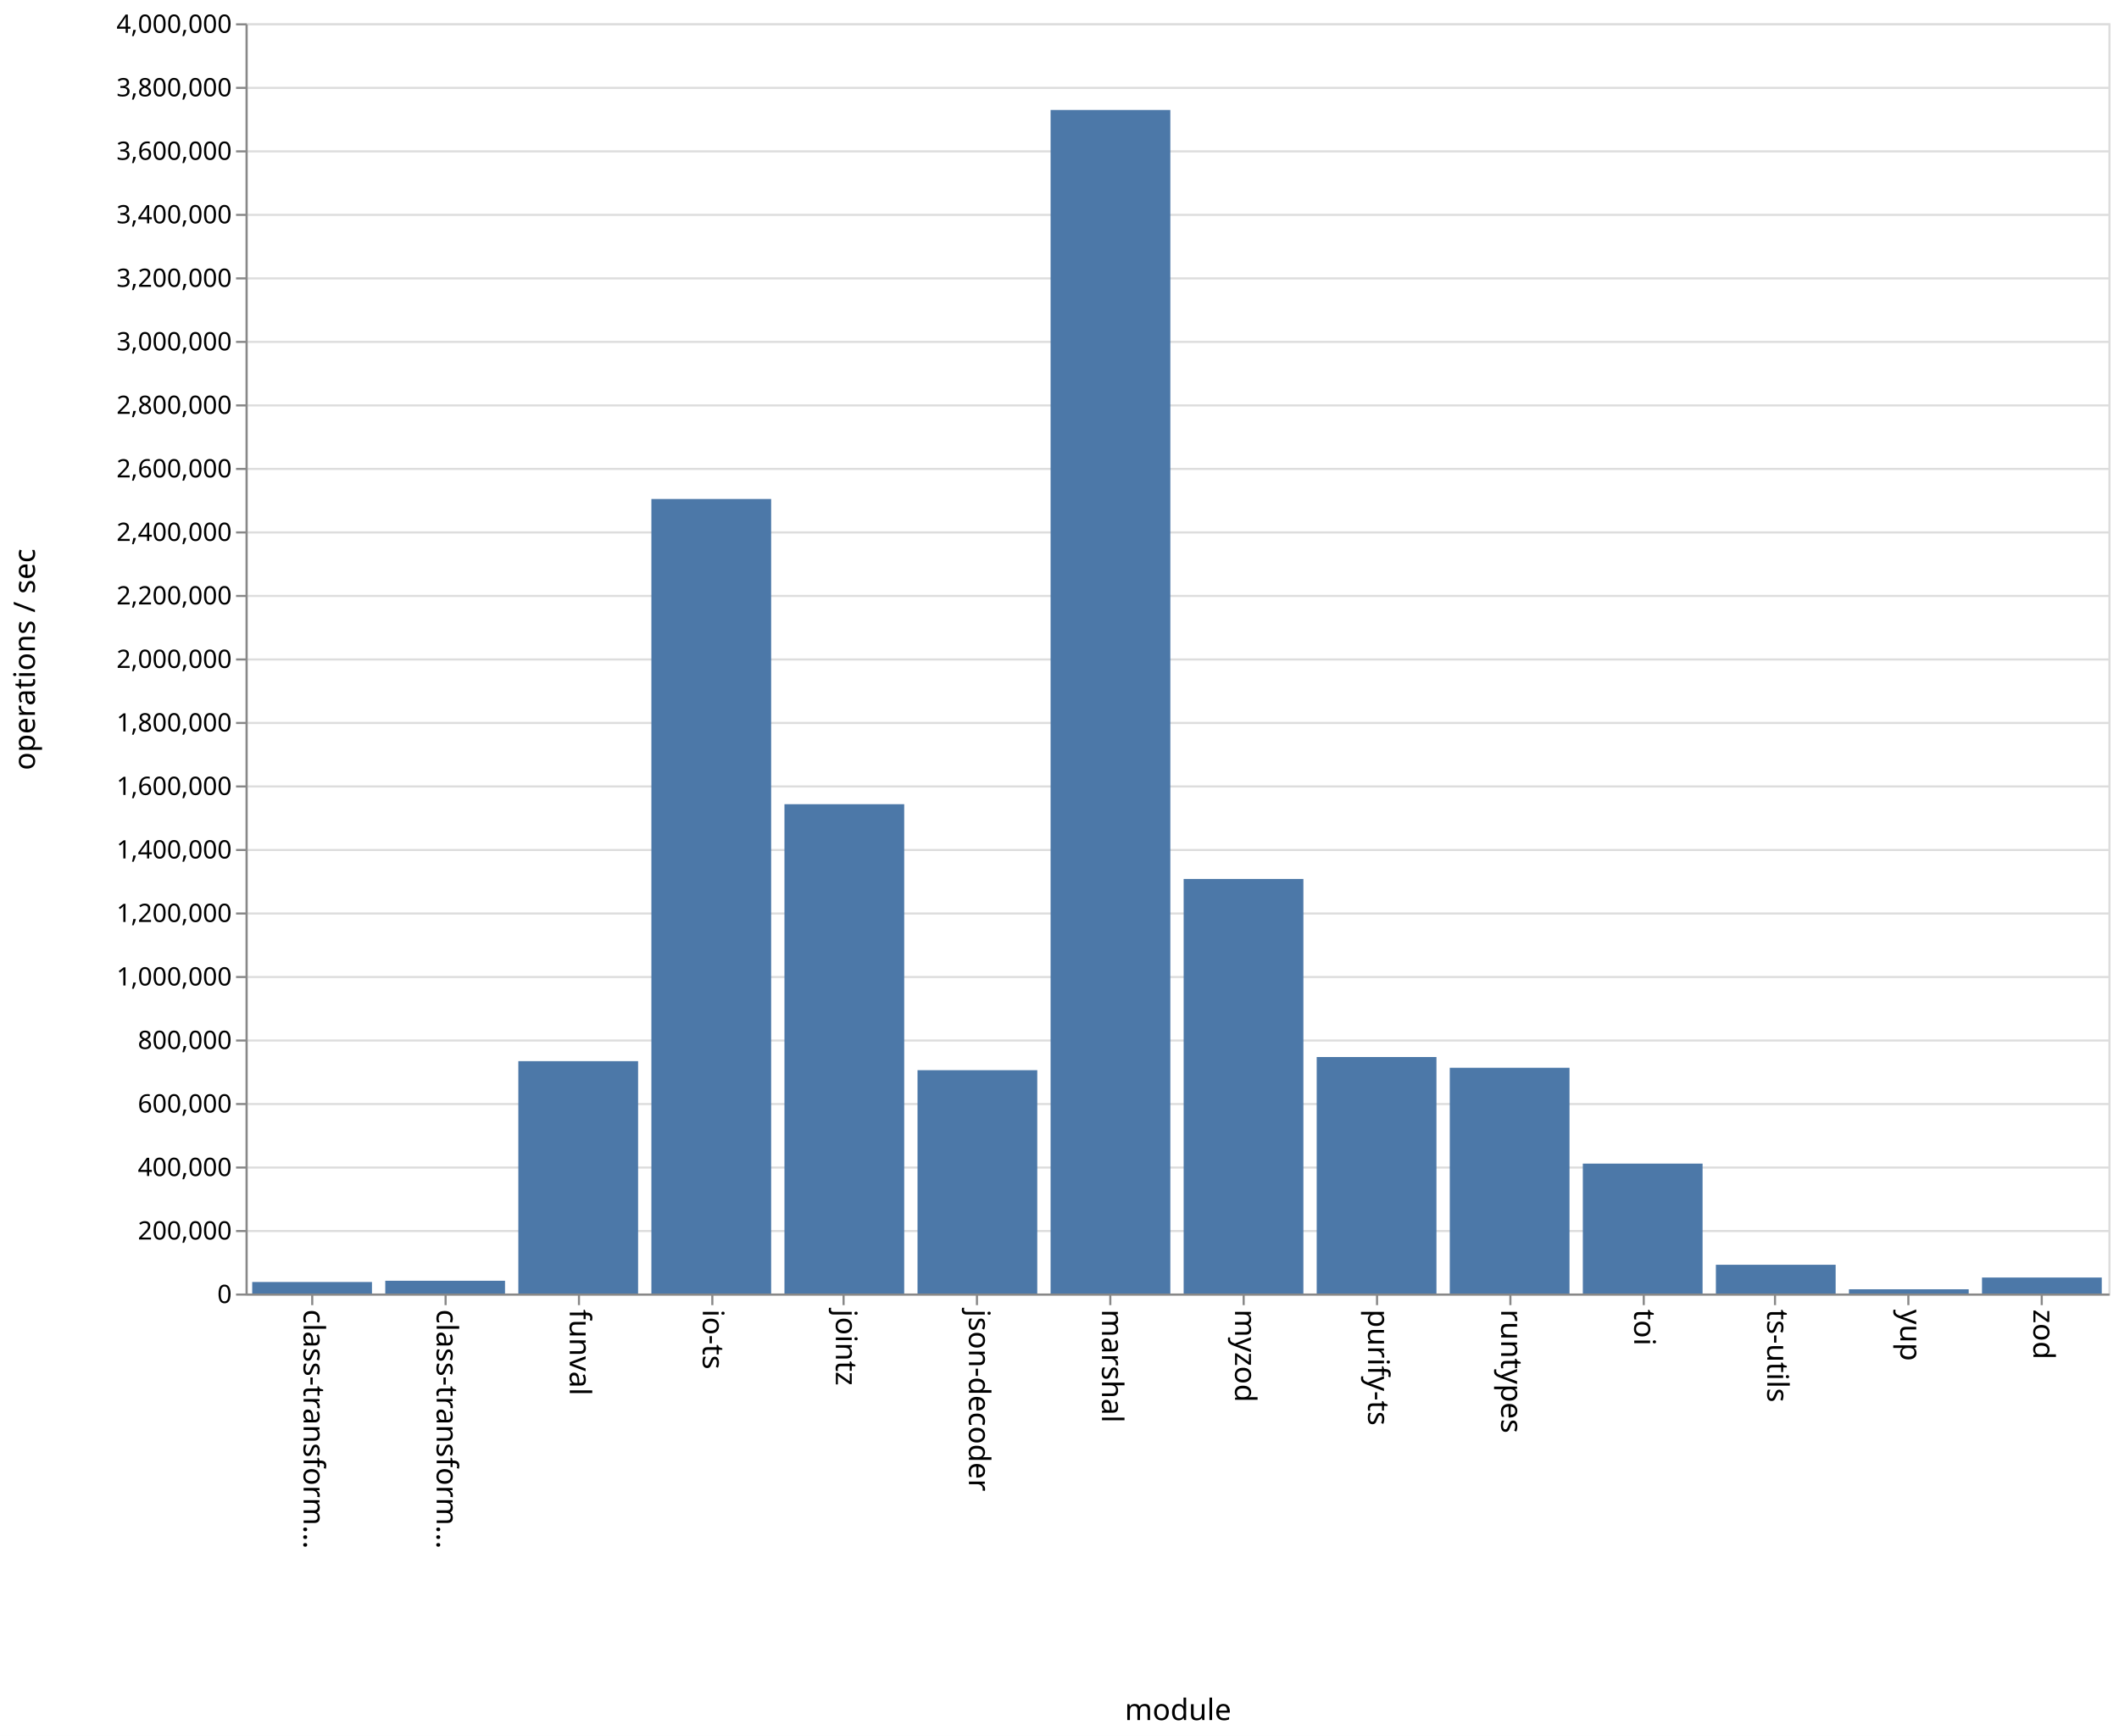
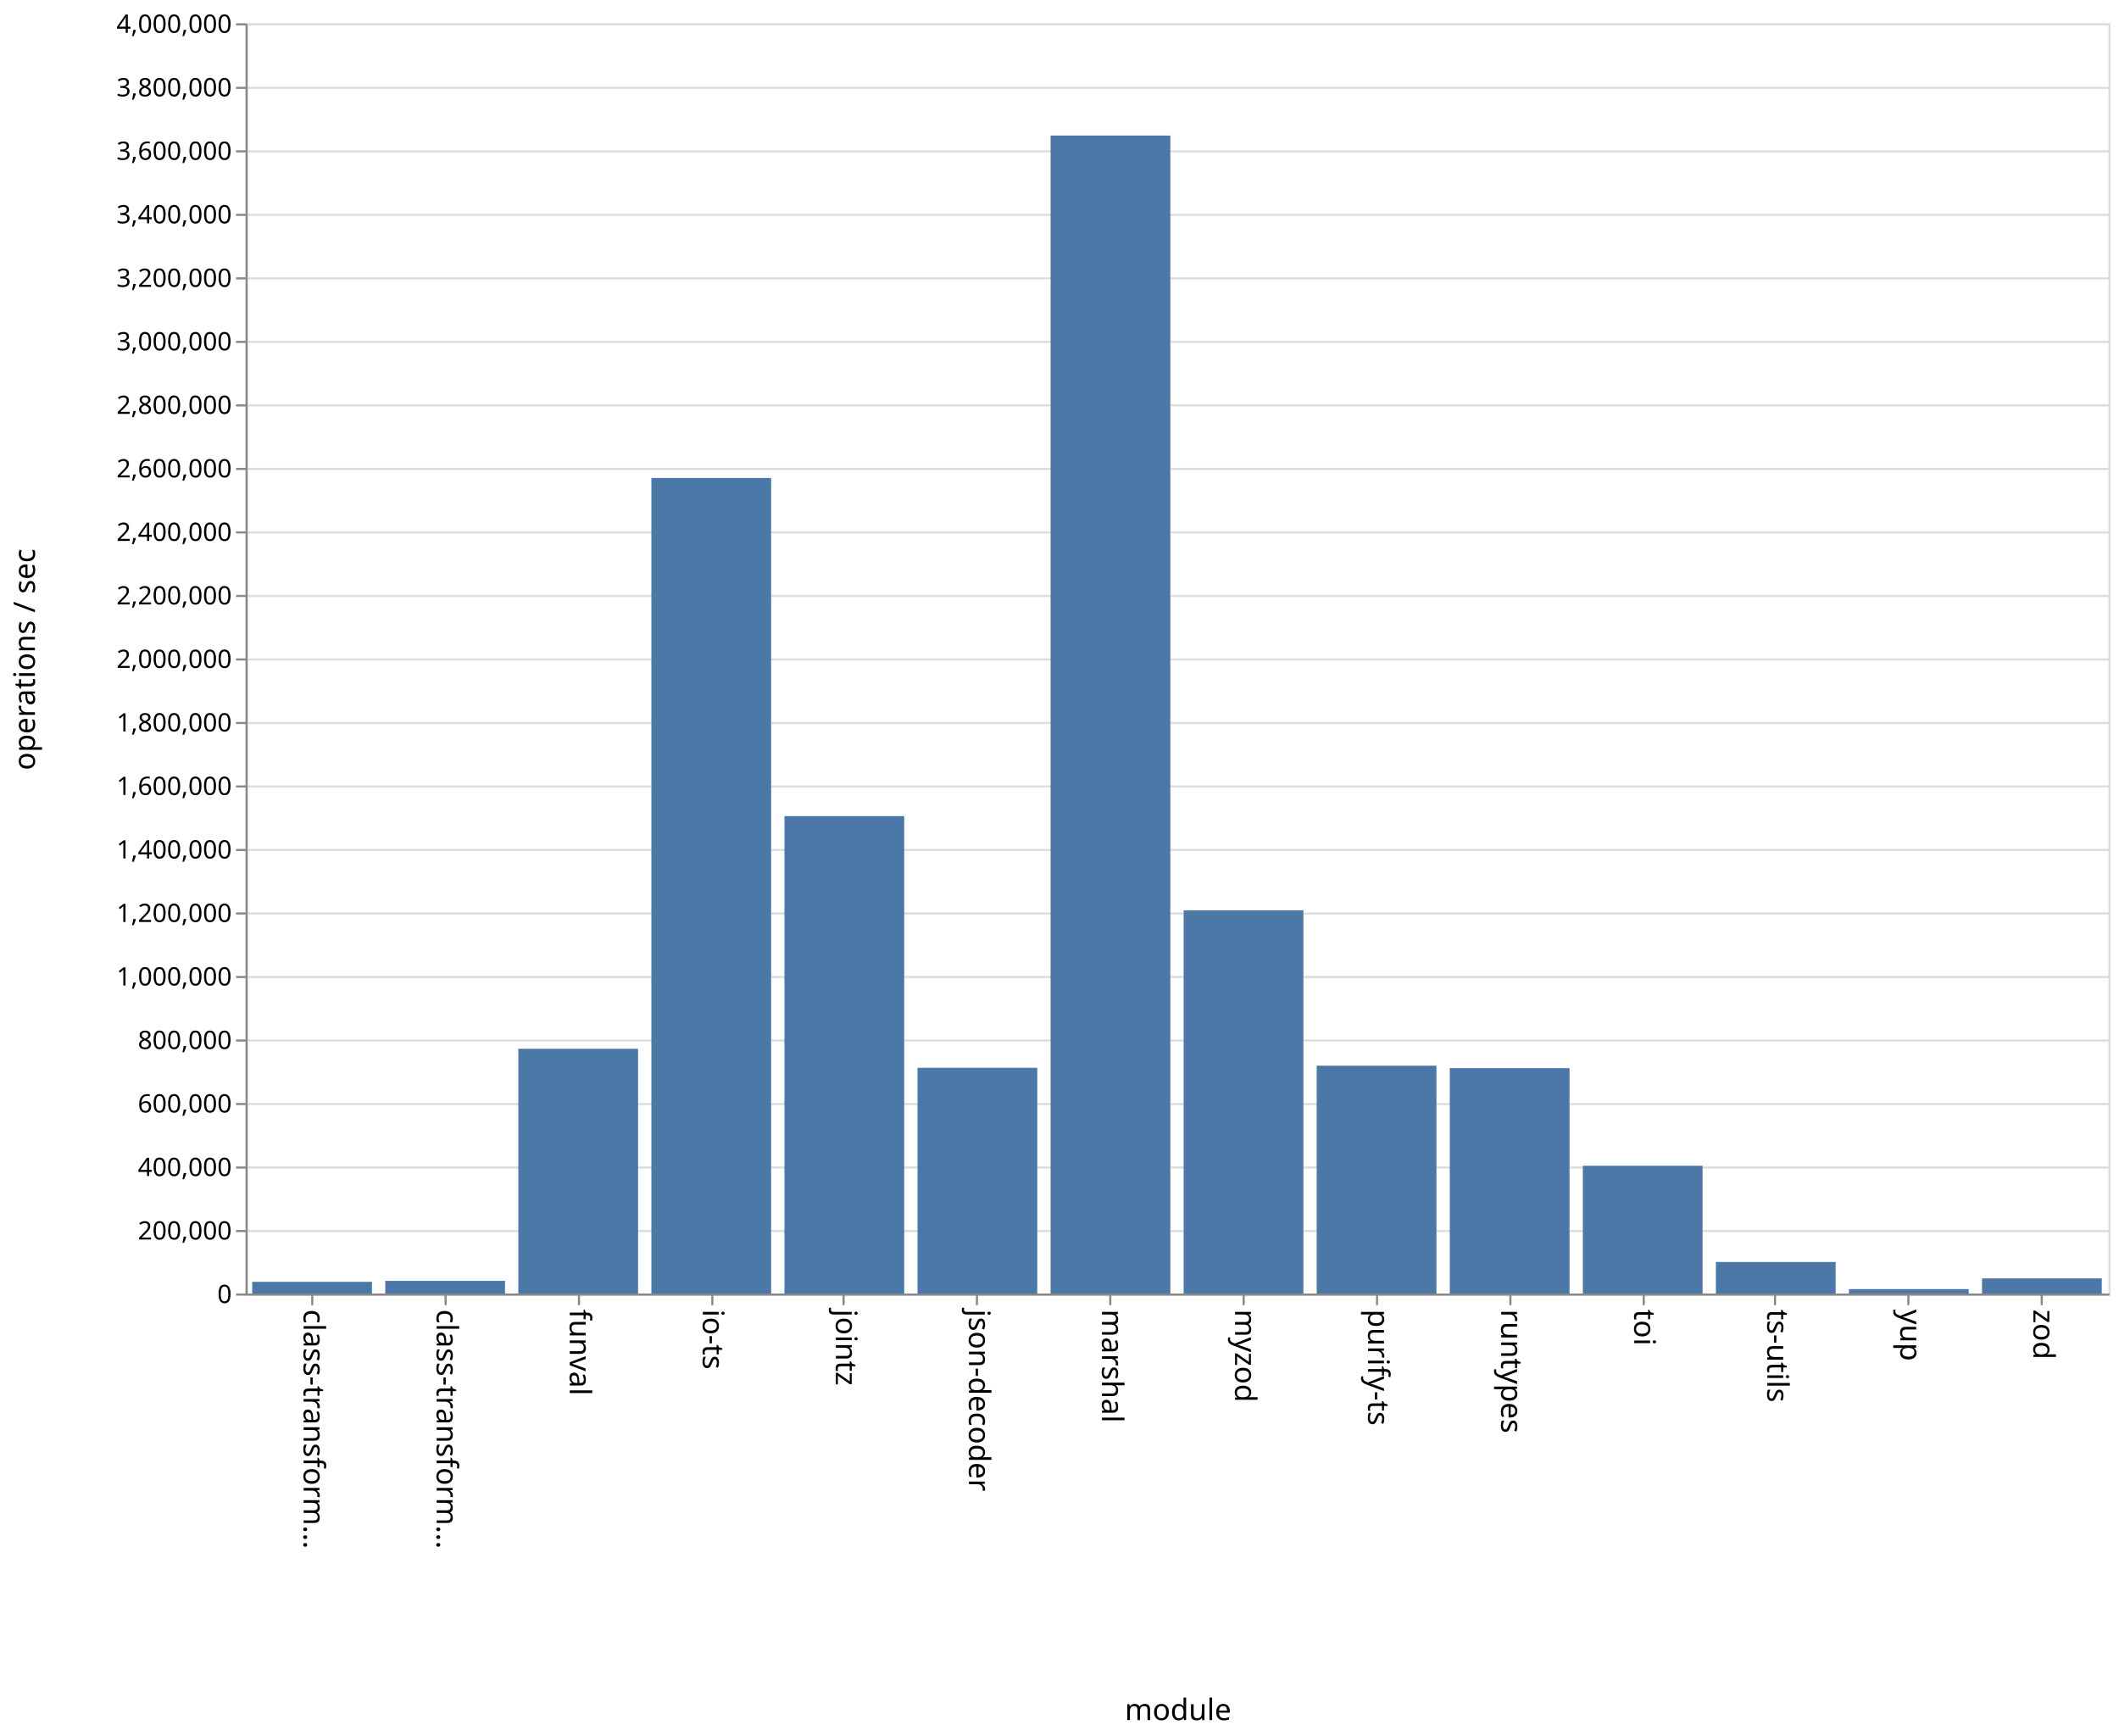
<svg xmlns="http://www.w3.org/2000/svg" class="marks" width="1001" height="820">
  <path fill="#fff" d="M0 0h1001v820H0z" />
  <g class="mark-group role-frame root" aria-roledescription="group mark container">
    <path class="background" aria-hidden="true" d="M116.5 11.5h880v600h-880z" fill="none" stroke="#ddd" />
    <g class="mark-group role-axis" aria-roledescription="axis" aria-label="Y-axis for a linear scale with values from 0 to 4,000,000">
      <path class="background" aria-hidden="true" d="M116.5 11.5z" pointer-events="none" fill="none" />
      <g class="mark-rule role-axis-grid" pointer-events="none" fill="none" stroke="#ddd">
        <path d="M116.5 611.5h880M116.5 581.5h880M116.5 551.5h880M116.5 521.5h880M116.5 491.5h880M116.5 461.5h880M116.5 431.5h880M116.5 401.5h880M116.5 371.5h880M116.5 341.5h880M116.5 311.5h880M116.5 281.5h880M116.5 251.5h880M116.5 221.5h880M116.5 191.5h880M116.5 161.5h880M116.5 131.5h880M116.5 101.5h880M116.5 71.5h880M116.5 41.5h880M116.5 11.5h880" />
      </g>
    </g>
    <g class="mark-group role-axis" aria-roledescription="axis" aria-label="X-axis titled 'module' for a discrete scale with 14 values: class-transformer-validator-async, class-transformer-validator-sync, funval, io-ts, jointz, ending with zod">
      <path class="background" aria-hidden="true" d="M116.5 611.5z" pointer-events="none" fill="none" />
      <g class="mark-rule role-axis-tick" pointer-events="none" fill="none" stroke="#888">
        <path d="M147.5 611.5v5M210.5 611.5v5M273.5 611.5v5M336.5 611.5v5M398.5 611.5v5M461.5 611.5v5M524.5 611.5v5M587.5 611.5v5M650.5 611.5v5M713.5 611.5v5M776.5 611.5v5M838.5 611.5v5M901.5 611.5v5M964.5 611.5v5" />
      </g>
      <g class="mark-text role-axis-label" pointer-events="none" font-family="sans-serif" font-size="14">
        <text transform="rotate(90 -237.536 380.964)">
                    class-transform…
                </text>
        <text transform="rotate(90 -206.107 412.393)">
                    class-transform…
                </text>
        <text transform="rotate(90 -174.679 443.821)">
                    funval
                </text>
        <text transform="rotate(90 -143.25 475.25)">
                    io-ts
                </text>
        <text transform="rotate(90 -111.821 506.679)">
                    jointz
                </text>
        <text transform="rotate(90 -80.393 538.107)">
                    json-decoder
                </text>
        <text transform="rotate(90 -48.964 569.536)">
                    marshal
                </text>
        <text transform="rotate(90 -17.536 600.964)">
                    myzod
                </text>
        <text transform="rotate(90 13.893 632.393)">
                    purify-ts
                </text>
        <text transform="rotate(90 45.321 663.821)">
                    runtypes
                </text>
        <text transform="rotate(90 76.75 695.25)">
                    toi
                </text>
        <text transform="rotate(90 108.179 726.679)">
                    ts-utils
                </text>
        <text transform="rotate(90 139.607 758.107)">
                    yup
                </text>
        <text transform="rotate(90 171.036 789.536)">
                    zod
                </text>
      </g>
      <path fill="none" stroke="#888" d="M116.5 611.5h880" pointer-events="none" />
      <text text-anchor="middle" transform="translate(556.5 812.5)" font-family="sans-serif" font-size="14" font-weight="400" pointer-events="none">
                module
            </text>
    </g>
    <g class="mark-group role-axis" aria-roledescription="axis" aria-label="Y-axis titled 'operations / sec' for a linear scale with values from 0 to 4,000,000">
      <path class="background" aria-hidden="true" d="M116.5 11.5z" pointer-events="none" fill="none" />
      <g class="mark-rule role-axis-tick" pointer-events="none" fill="none" stroke="#888">
        <path d="M116.5 611.5h-5M116.5 581.5h-5M116.5 551.5h-5M116.5 521.5h-5M116.5 491.5h-5M116.5 461.5h-5M116.5 431.5h-5M116.5 401.5h-5M116.5 371.5h-5M116.5 341.5h-5M116.5 311.5h-5M116.5 281.5h-5M116.5 251.5h-5M116.5 221.5h-5M116.5 191.5h-5M116.5 161.5h-5M116.5 131.5h-5M116.5 101.5h-5M116.5 71.5h-5M116.5 41.5h-5M116.5 11.5h-5" />
      </g>
      <g class="mark-text role-axis-label" pointer-events="none" text-anchor="end" font-family="sans-serif" font-size="12">
        <text transform="translate(109.5 615.5)">
                    0
                </text>
        <text transform="translate(109.5 585.5)">
                    200,000
                </text>
        <text transform="translate(109.5 555.5)">
                    400,000
                </text>
        <text transform="translate(109.5 525.5)">
                    600,000
                </text>
        <text transform="translate(109.5 495.5)">
                    800,000
                </text>
        <text transform="translate(109.5 465.5)">
                    1,000,000
                </text>
        <text transform="translate(109.5 435.5)">
                    1,200,000
                </text>
        <text transform="translate(109.5 405.5)">
                    1,400,000
                </text>
        <text transform="translate(109.5 375.5)">
                    1,600,000
                </text>
        <text transform="translate(109.5 345.5)">
                    1,800,000
                </text>
        <text transform="translate(109.5 315.5)">
                    2,000,000
                </text>
        <text transform="translate(109.5 285.5)">
                    2,200,000
                </text>
        <text transform="translate(109.5 255.5)">
                    2,400,000
                </text>
        <text transform="translate(109.5 225.5)">
                    2,600,000
                </text>
        <text transform="translate(109.5 195.5)">
                    2,800,000
                </text>
        <text transform="translate(109.5 165.5)">
                    3,000,000
                </text>
        <text transform="translate(109.5 135.5)">
                    3,200,000
                </text>
        <text transform="translate(109.5 105.5)">
                    3,400,000
                </text>
        <text transform="translate(109.5 75.5)">
                    3,600,000
                </text>
        <text transform="translate(109.5 45.5)">
                    3,800,000
                </text>
        <text transform="translate(109.5 15.5)">
                    4,000,000
                </text>
      </g>
      <path fill="none" stroke="#888" d="M116.5 611.5v-600" pointer-events="none" />
      <text text-anchor="middle" transform="rotate(-90 164 147.5)" font-family="sans-serif" font-size="14" font-weight="400" pointer-events="none">
                operations / sec
            </text>
    </g>
    <g class="mark-rect role-mark marks" aria-roledescription="rect mark container" fill="#4c78a8">
-       <path d="M119.143 605.558h56.571V611h-56.571zM182 604.982h56.571V611H182zM244.857 501.246h56.572V611h-56.572zM307.714 235.706h56.572V611h-56.572zM370.571 379.88h56.572V611H370.57zM433.429 505.528H490V611h-56.571zM496.286 51.958h56.571V611h-56.571zM559.143 415.187h56.571V611h-56.571zM622 499.293h56.571V611H622zM684.857 504.358h56.572V611h-56.572zM747.714 549.643h56.572V611h-56.572zM810.571 597.421h56.572V611H810.57zM873.429 609.008H930V611h-56.571zM936.286 603.456h56.571V611h-56.571z" />
+       <path d="M119.143 605.49h56.571V611h-56.571zM182 605.02h56.571V611H182zM244.857 495.395h56.572V611h-56.572zM307.714 225.785h56.572V611h-56.572zM370.571 385.51h56.572V611H370.57zM433.429 504.379H490V611h-56.571zM496.286 64.026h56.571V611h-56.571zM559.143 430.007h56.571V611h-56.571zM622 503.372h56.571V611H622zM684.857 504.563h56.572V611h-56.572zM747.714 550.653h56.572V611h-56.572zM810.571 596.113h56.572V611H810.57zM873.429 608.923H930V611h-56.571zM936.286 603.857h56.571V611h-56.571z" />
    </g>
  </g>
</svg>
